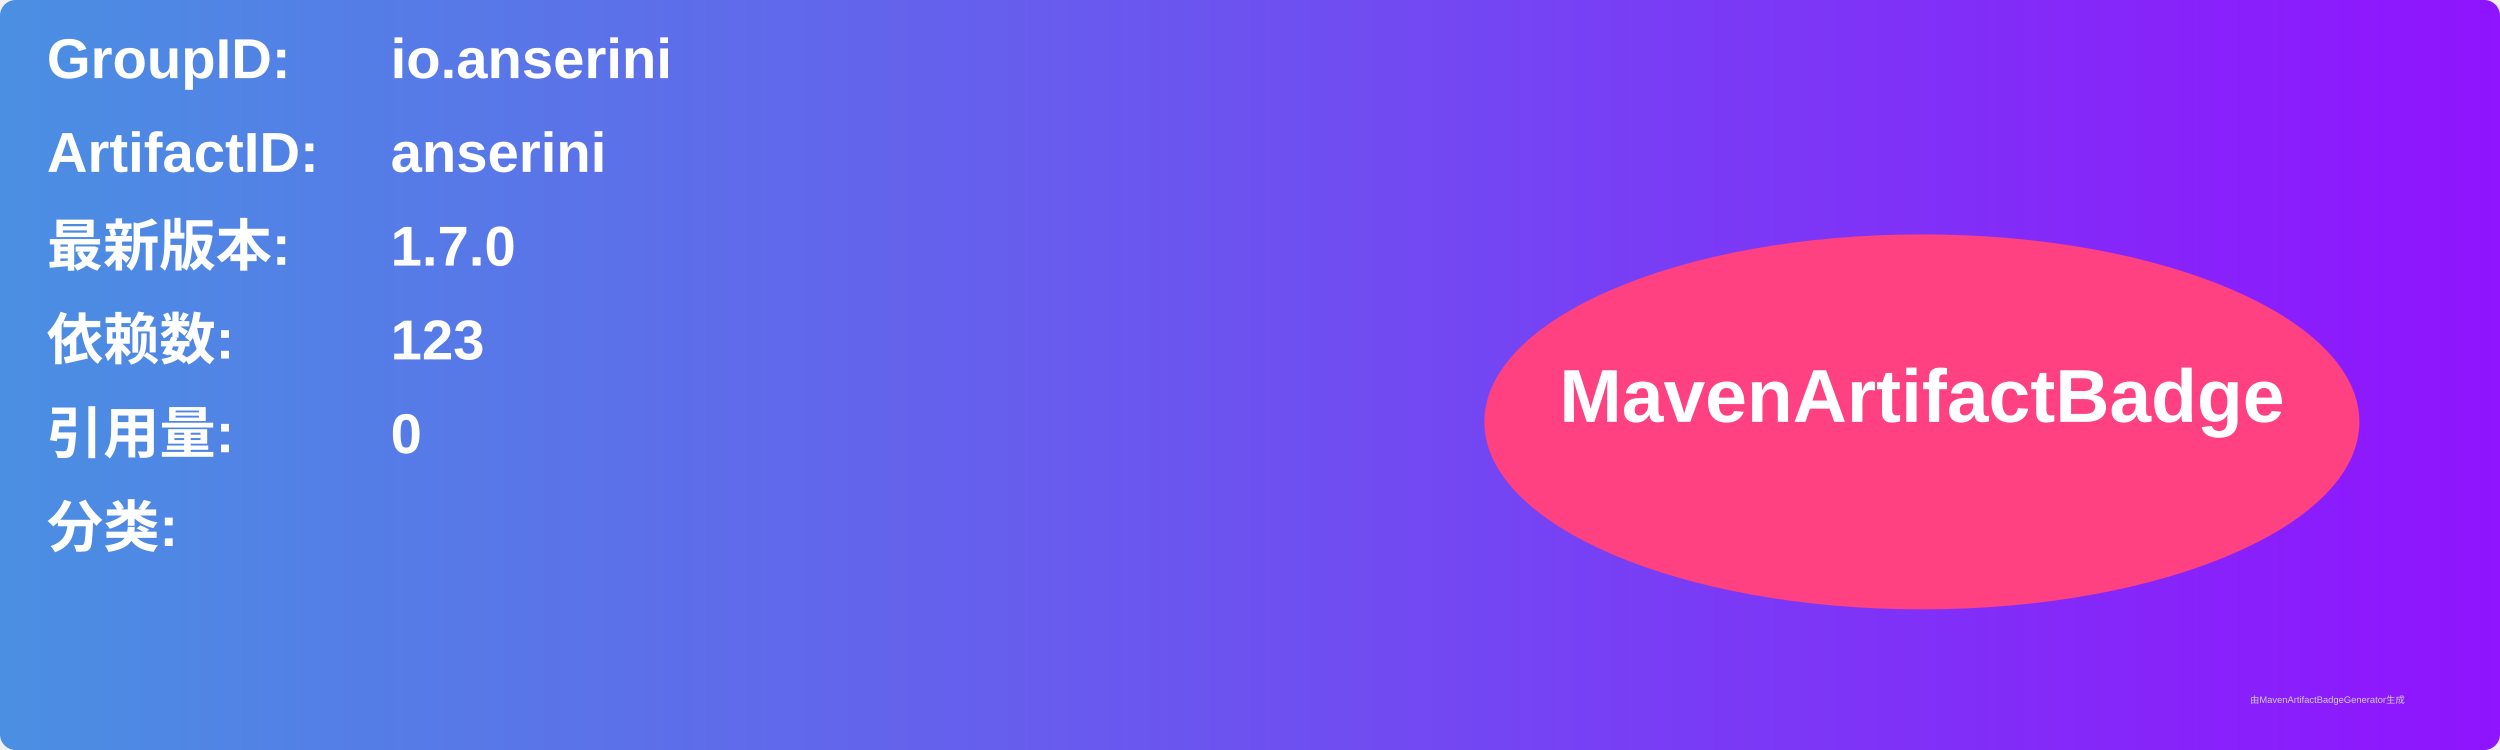
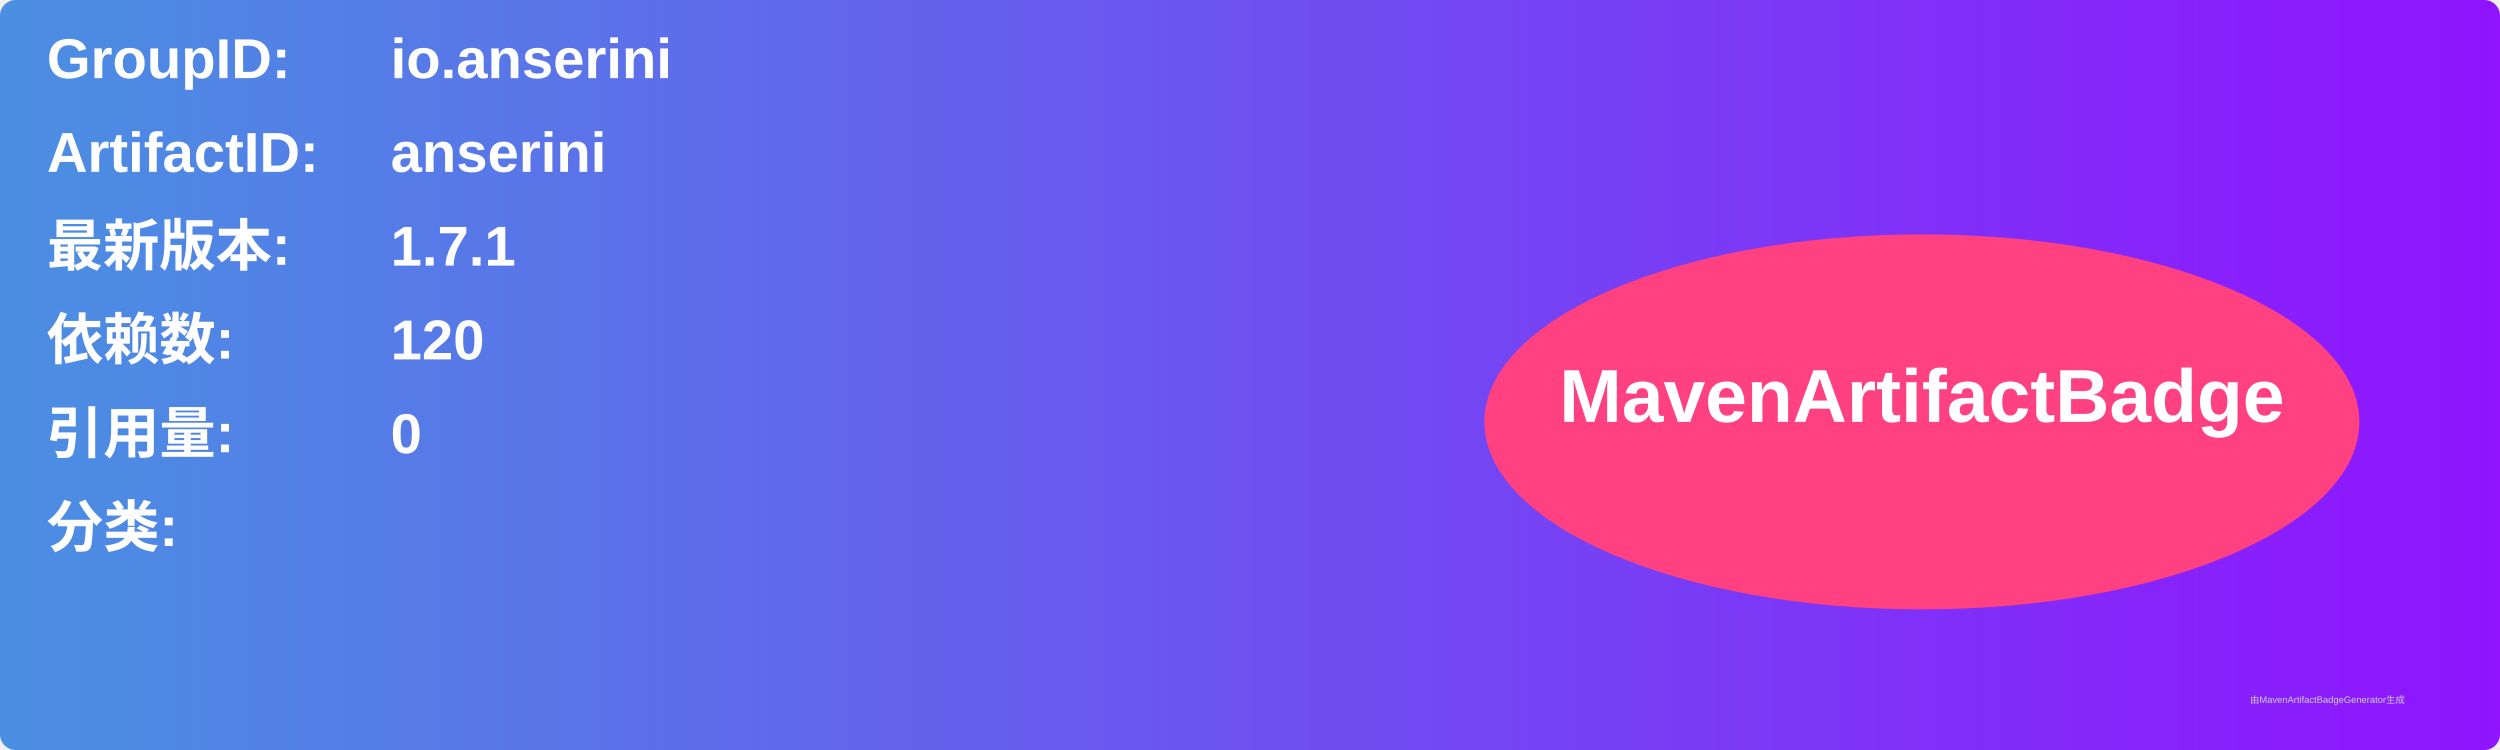
<svg xmlns="http://www.w3.org/2000/svg" width="800" height="240" viewBox="0 0 800 240">
  <linearGradient id="grad" x1="0%" y1="0%" x2="100%" y2="0%">
    <stop offset="0%" stop-color="#4a90e2" />
    <stop offset="100%" stop-color="#9013fe" />
  </linearGradient>
  <rect width="100%" height="100%" rx="5" ry="5" fill="url(#grad)" />
  <g transform="translate(15, 15)">
    <text x="0" y="10" font-family="Arial" font-size="18" fill="white" font-weight="bold" width="260">GroupID:</text>
    <text x="110" y="10" font-family="Arial" font-size="18" fill="white" font-weight="bold" width="460">io.anserini</text>
    <text x="0" y="40" font-family="Arial" font-size="18" fill="white" font-weight="bold" width="260">ArtifactID:</text>
    <text x="110" y="40" font-family="Arial" font-size="18" fill="white" font-weight="bold" width="460">anserini</text>
    <text x="0" y="70" font-family="Arial" font-size="18" fill="white" font-weight="bold">最新版本:</text>
    <text x="110" y="70" font-family="Arial" font-size="18" fill="white" font-weight="bold">
-       <tspan font-weight="bold">1.7.0</tspan>
+       <tspan font-weight="bold">1.7.1</tspan>
    </text>
    <text x="0" y="100" font-family="Arial" font-size="18" fill="white" font-weight="bold">依赖数: </text>
    <text x="110" y="100" font-family="Arial" font-size="18" fill="white">
-       <tspan font-weight="bold">123</tspan>
+       <tspan font-weight="bold">120</tspan>
    </text>
    <text x="0" y="130" font-family="Arial" font-size="18" fill="white" font-weight="bold">引用量: </text>
    <text x="110" y="130" font-family="Arial" font-size="18" fill="white">
      <tspan font-weight="bold">0</tspan>
    </text>
    <text x="0" y="160" font-family="Arial" font-size="18" fill="white" font-weight="bold">分类:</text>
    <text x="10" y="190" font-family="Arial" font-size="10" fill="white">
      <tspan font-weight="bold" />
    </text>
    <ellipse cx="600" cy="120" rx="140" ry="60" fill="#ff4081" />
    <text x="600" y="120" text-anchor="middle" font-family="Arial" font-size="24" fill="white" font-weight="bold">MavenArtifactBadge</text>
  </g>
  <text x="720" y="225" font-family="Arial" font-size="3" fill="#d0d0d0">由MavenArtifactBadgeGenerator生成</text>
</svg>
